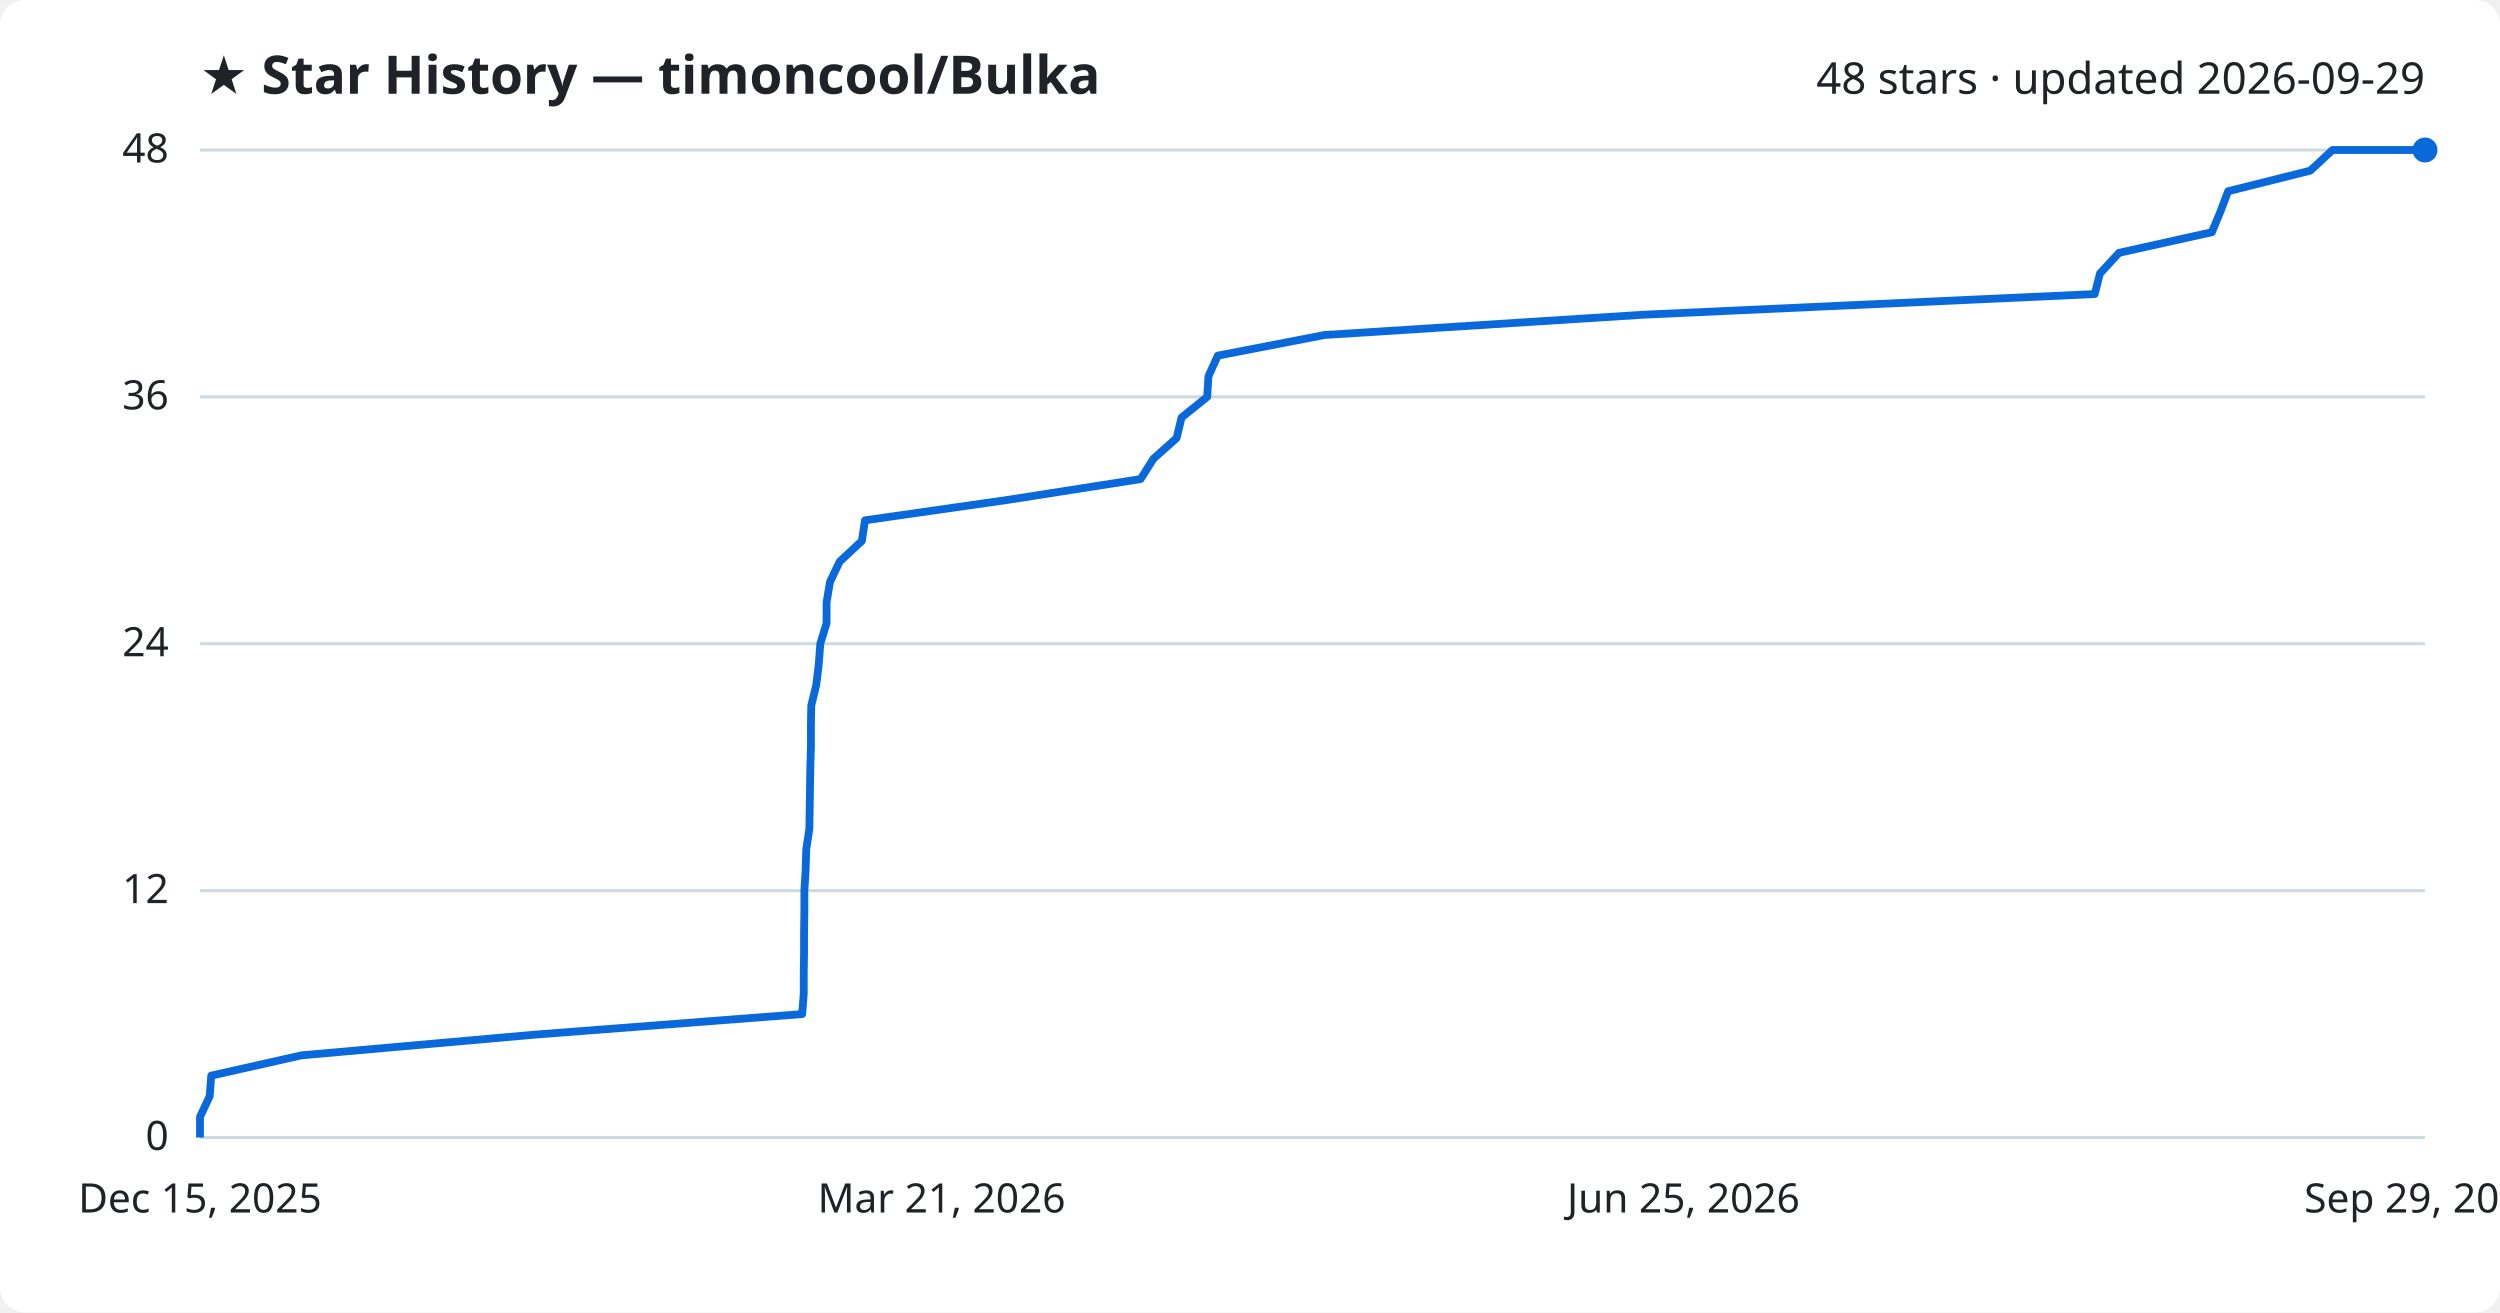
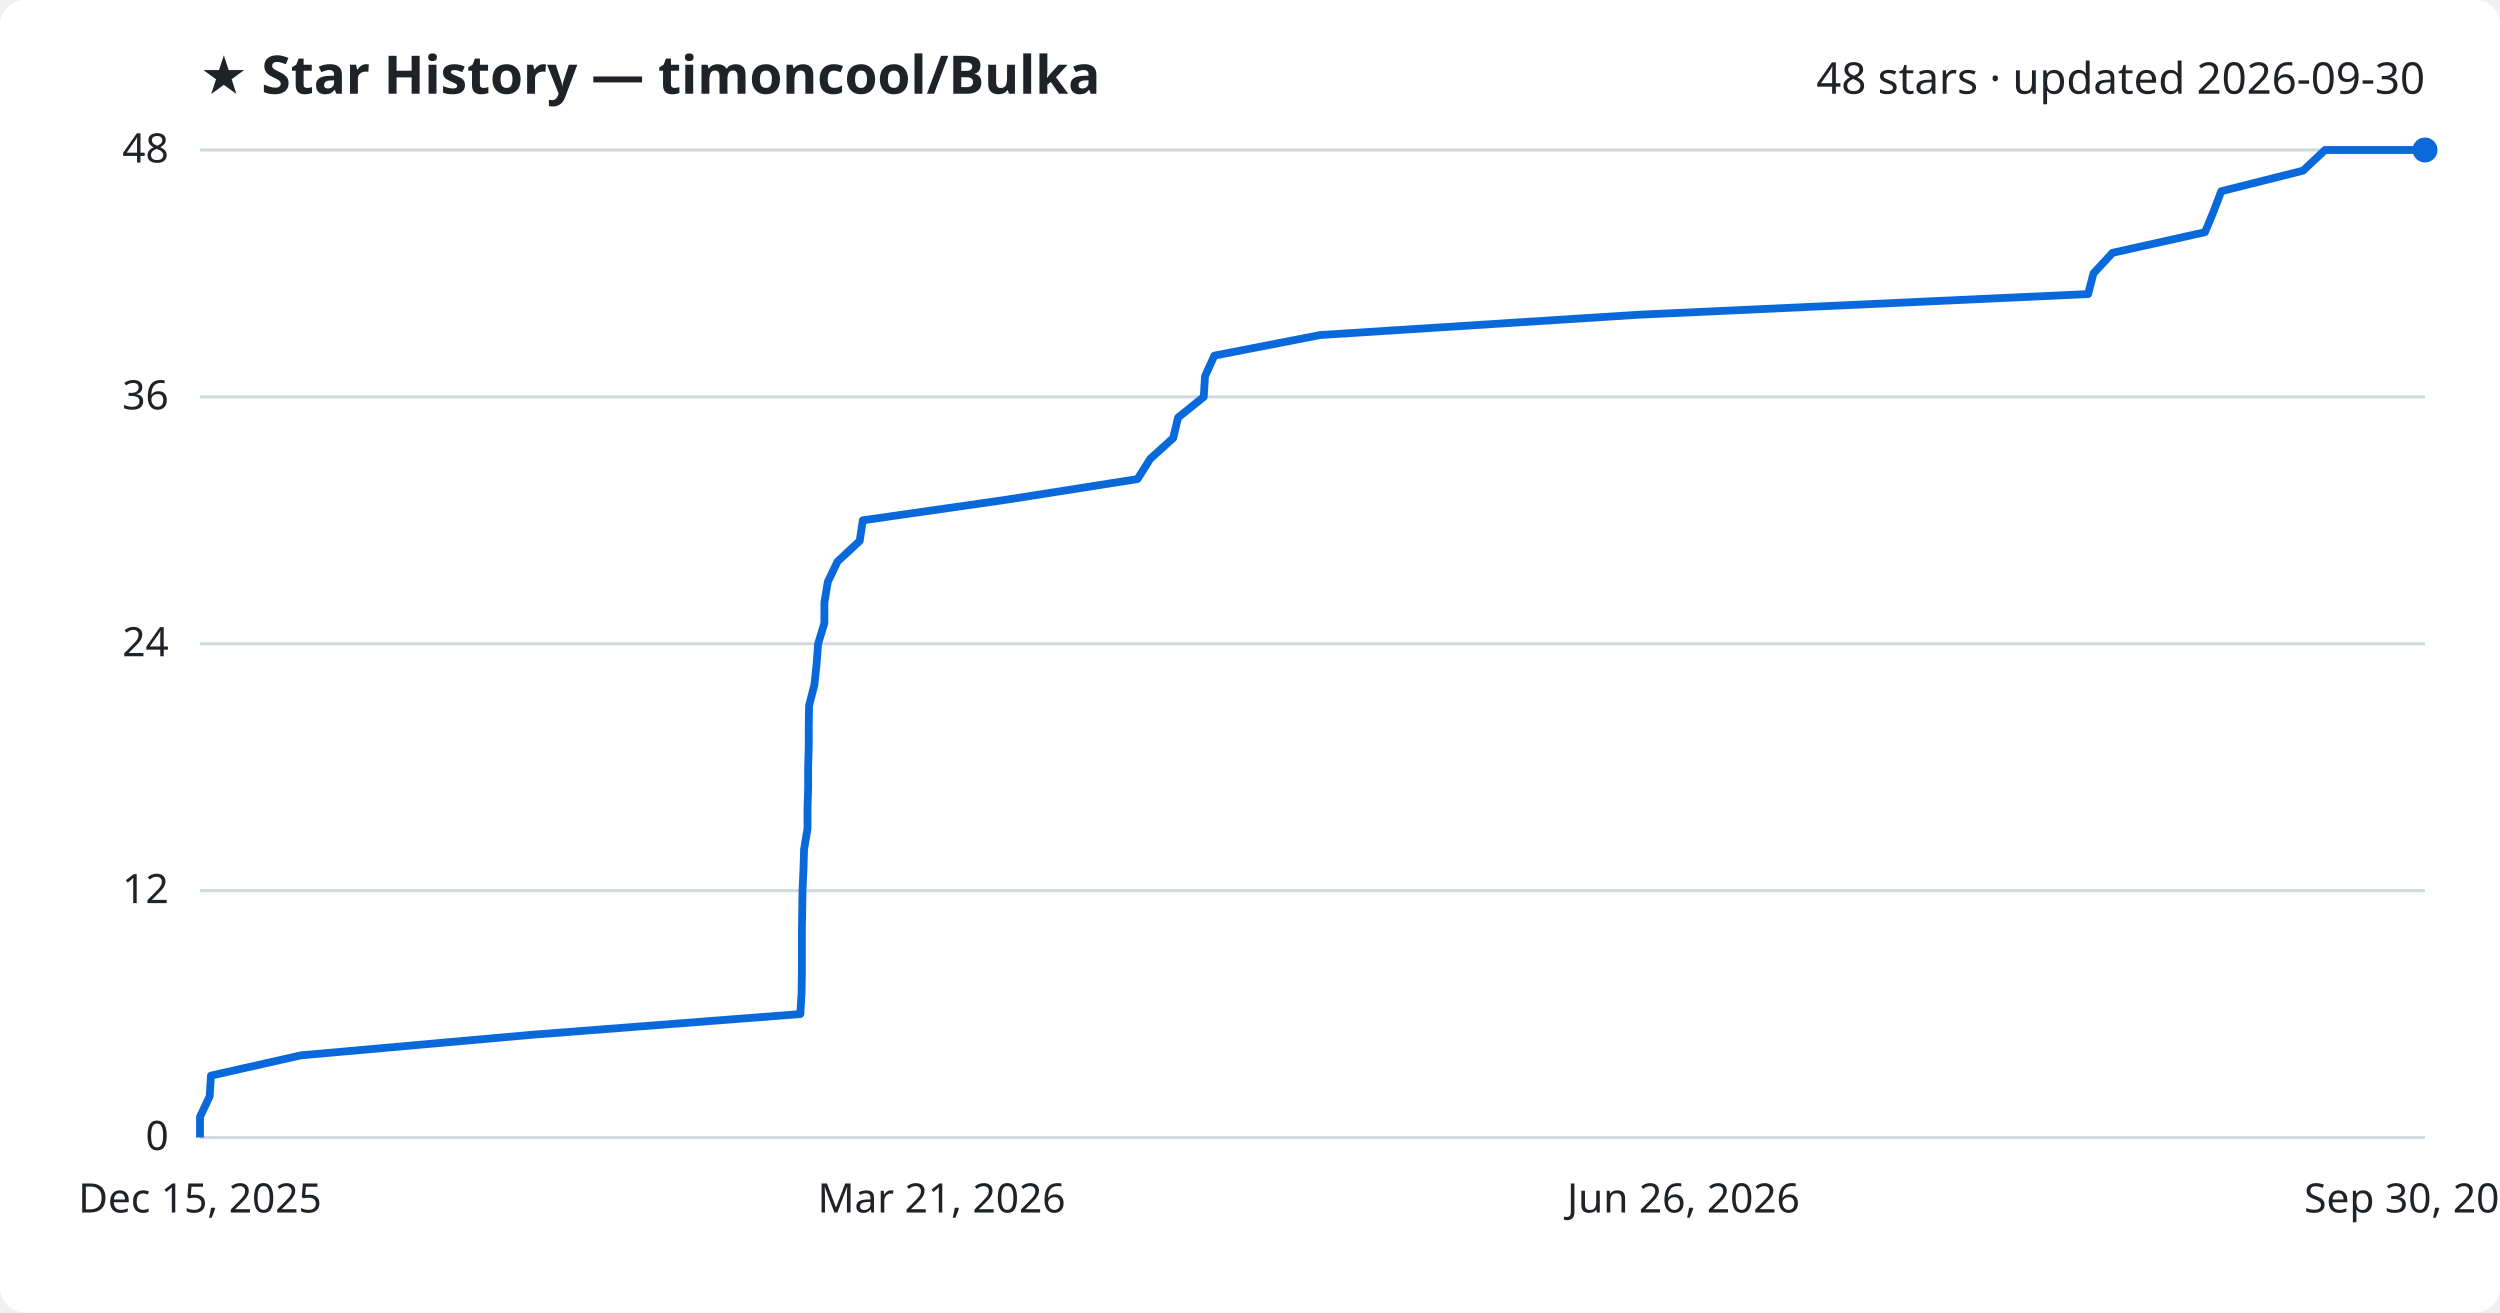
<svg xmlns="http://www.w3.org/2000/svg" viewBox="0 0 800 420" font-family="Segoe UI, sans-serif">
  <rect width="800" height="420" fill="#ffffff" rx="8" />
  <text x="64" y="30" fill="#1f2328" font-size="17" font-weight="700">★ Star History — timoncool/Bulka</text>
-   <text x="776" y="30" fill="#1f2328" font-size="14" text-anchor="end">48 stars · updated 2026-09-29</text>
+   <text x="776" y="30" fill="#1f2328" font-size="14" text-anchor="end">48 stars · updated 2026-09-30</text>
  <line x1="64" y1="364.0" x2="776" y2="364.0" stroke="#d1d9e0" stroke-width="1" />
  <text x="54" y="368.0" fill="#1f2328" font-size="13" text-anchor="end">0</text>
  <line x1="64" y1="285.0" x2="776" y2="285.0" stroke="#d1d9e0" stroke-width="1" />
  <text x="54" y="289.0" fill="#1f2328" font-size="13" text-anchor="end">12</text>
  <line x1="64" y1="206.0" x2="776" y2="206.0" stroke="#d1d9e0" stroke-width="1" />
  <text x="54" y="210.0" fill="#1f2328" font-size="13" text-anchor="end">24</text>
  <line x1="64" y1="127.0" x2="776" y2="127.0" stroke="#d1d9e0" stroke-width="1" />
  <text x="54" y="131.0" fill="#1f2328" font-size="13" text-anchor="end">36</text>
  <line x1="64" y1="48.0" x2="776" y2="48.0" stroke="#d1d9e0" stroke-width="1" />
  <text x="54" y="52.0" fill="#1f2328" font-size="13" text-anchor="end">48</text>
-   <path d="M64.0,364.0 L64.0,357.4 L67.1,350.8 L67.6,344.2 L96.5,337.7 L170.9,331.1 L256.7,324.5 L257.2,317.9 L257.2,311.3 L257.3,304.8 L257.3,298.2 L257.4,291.6 L257.4,285.0 L257.8,278.4 L258.0,271.8 L259.0,265.2 L259.1,258.7 L259.2,252.1 L259.3,245.5 L259.5,238.9 L259.5,232.3 L259.6,225.8 L261.2,219.2 L262.0,212.6 L262.5,206.0 L264.5,199.4 L264.5,192.8 L265.6,186.2 L268.7,179.7 L275.8,173.1 L276.8,166.5 L322.9,159.9 L365.0,153.3 L369.1,146.8 L376.5,140.2 L378.1,133.6 L386.3,127.0 L386.7,120.4 L389.7,113.8 L423.8,107.2 L526.0,100.7 L670.3,94.1 L672.0,87.5 L678.1,80.9 L707.8,74.3 L710.5,67.8 L713.0,61.2 L739.3,54.6 L746.4,48.0 L776.0,48.0" fill="none" stroke="#0969da" stroke-width="2.5" stroke-linejoin="round" />
+   <path d="M64.0,364.0 L64.0,357.4 L67.1,350.8 L67.5,344.2 L96.3,337.7 L170.5,331.1 L256.1,324.5 L256.5,317.9 L256.6,311.3 L256.6,304.8 L256.6,298.2 L256.7,291.6 L256.8,285.0 L257.1,278.4 L257.3,271.8 L258.4,265.2 L258.4,258.7 L258.6,252.1 L258.6,245.5 L258.8,238.9 L258.8,232.3 L258.9,225.8 L260.6,219.2 L261.3,212.6 L261.8,206.0 L263.8,199.4 L263.8,192.8 L264.9,186.2 L268.0,179.7 L275.1,173.1 L276.1,166.5 L322.1,159.9 L364.0,153.3 L368.1,146.8 L375.4,140.2 L377.0,133.6 L385.2,127.0 L385.6,120.4 L388.6,113.8 L422.5,107.2 L524.5,100.7 L668.2,94.1 L669.9,87.5 L676.0,80.9 L705.6,74.3 L708.3,67.8 L710.8,61.2 L737.0,54.6 L744.0,48.0 L776.0,48.0" fill="none" stroke="#0969da" stroke-width="2.5" stroke-linejoin="round" />
  <circle cx="776.0" cy="48.0" r="4" fill="#0969da" />
  <text x="64.0" y="388" fill="#1f2328" font-size="13" text-anchor="middle">Dec 15, 2025</text>
  <text x="301.3" y="388" fill="#1f2328" font-size="13" text-anchor="middle">Mar 21, 2026</text>
-   <text x="538.7" y="388" fill="#1f2328" font-size="13" text-anchor="middle">Jun 25, 2026</text>
-   <text x="776.0" y="388" fill="#1f2328" font-size="13" text-anchor="middle">Sep 29, 2026</text>
+   <text x="538.7" y="388" fill="#1f2328" font-size="13" text-anchor="middle">Jun 26, 2026</text>
+   <text x="776.0" y="388" fill="#1f2328" font-size="13" text-anchor="middle">Sep 30, 2026</text>
</svg>
